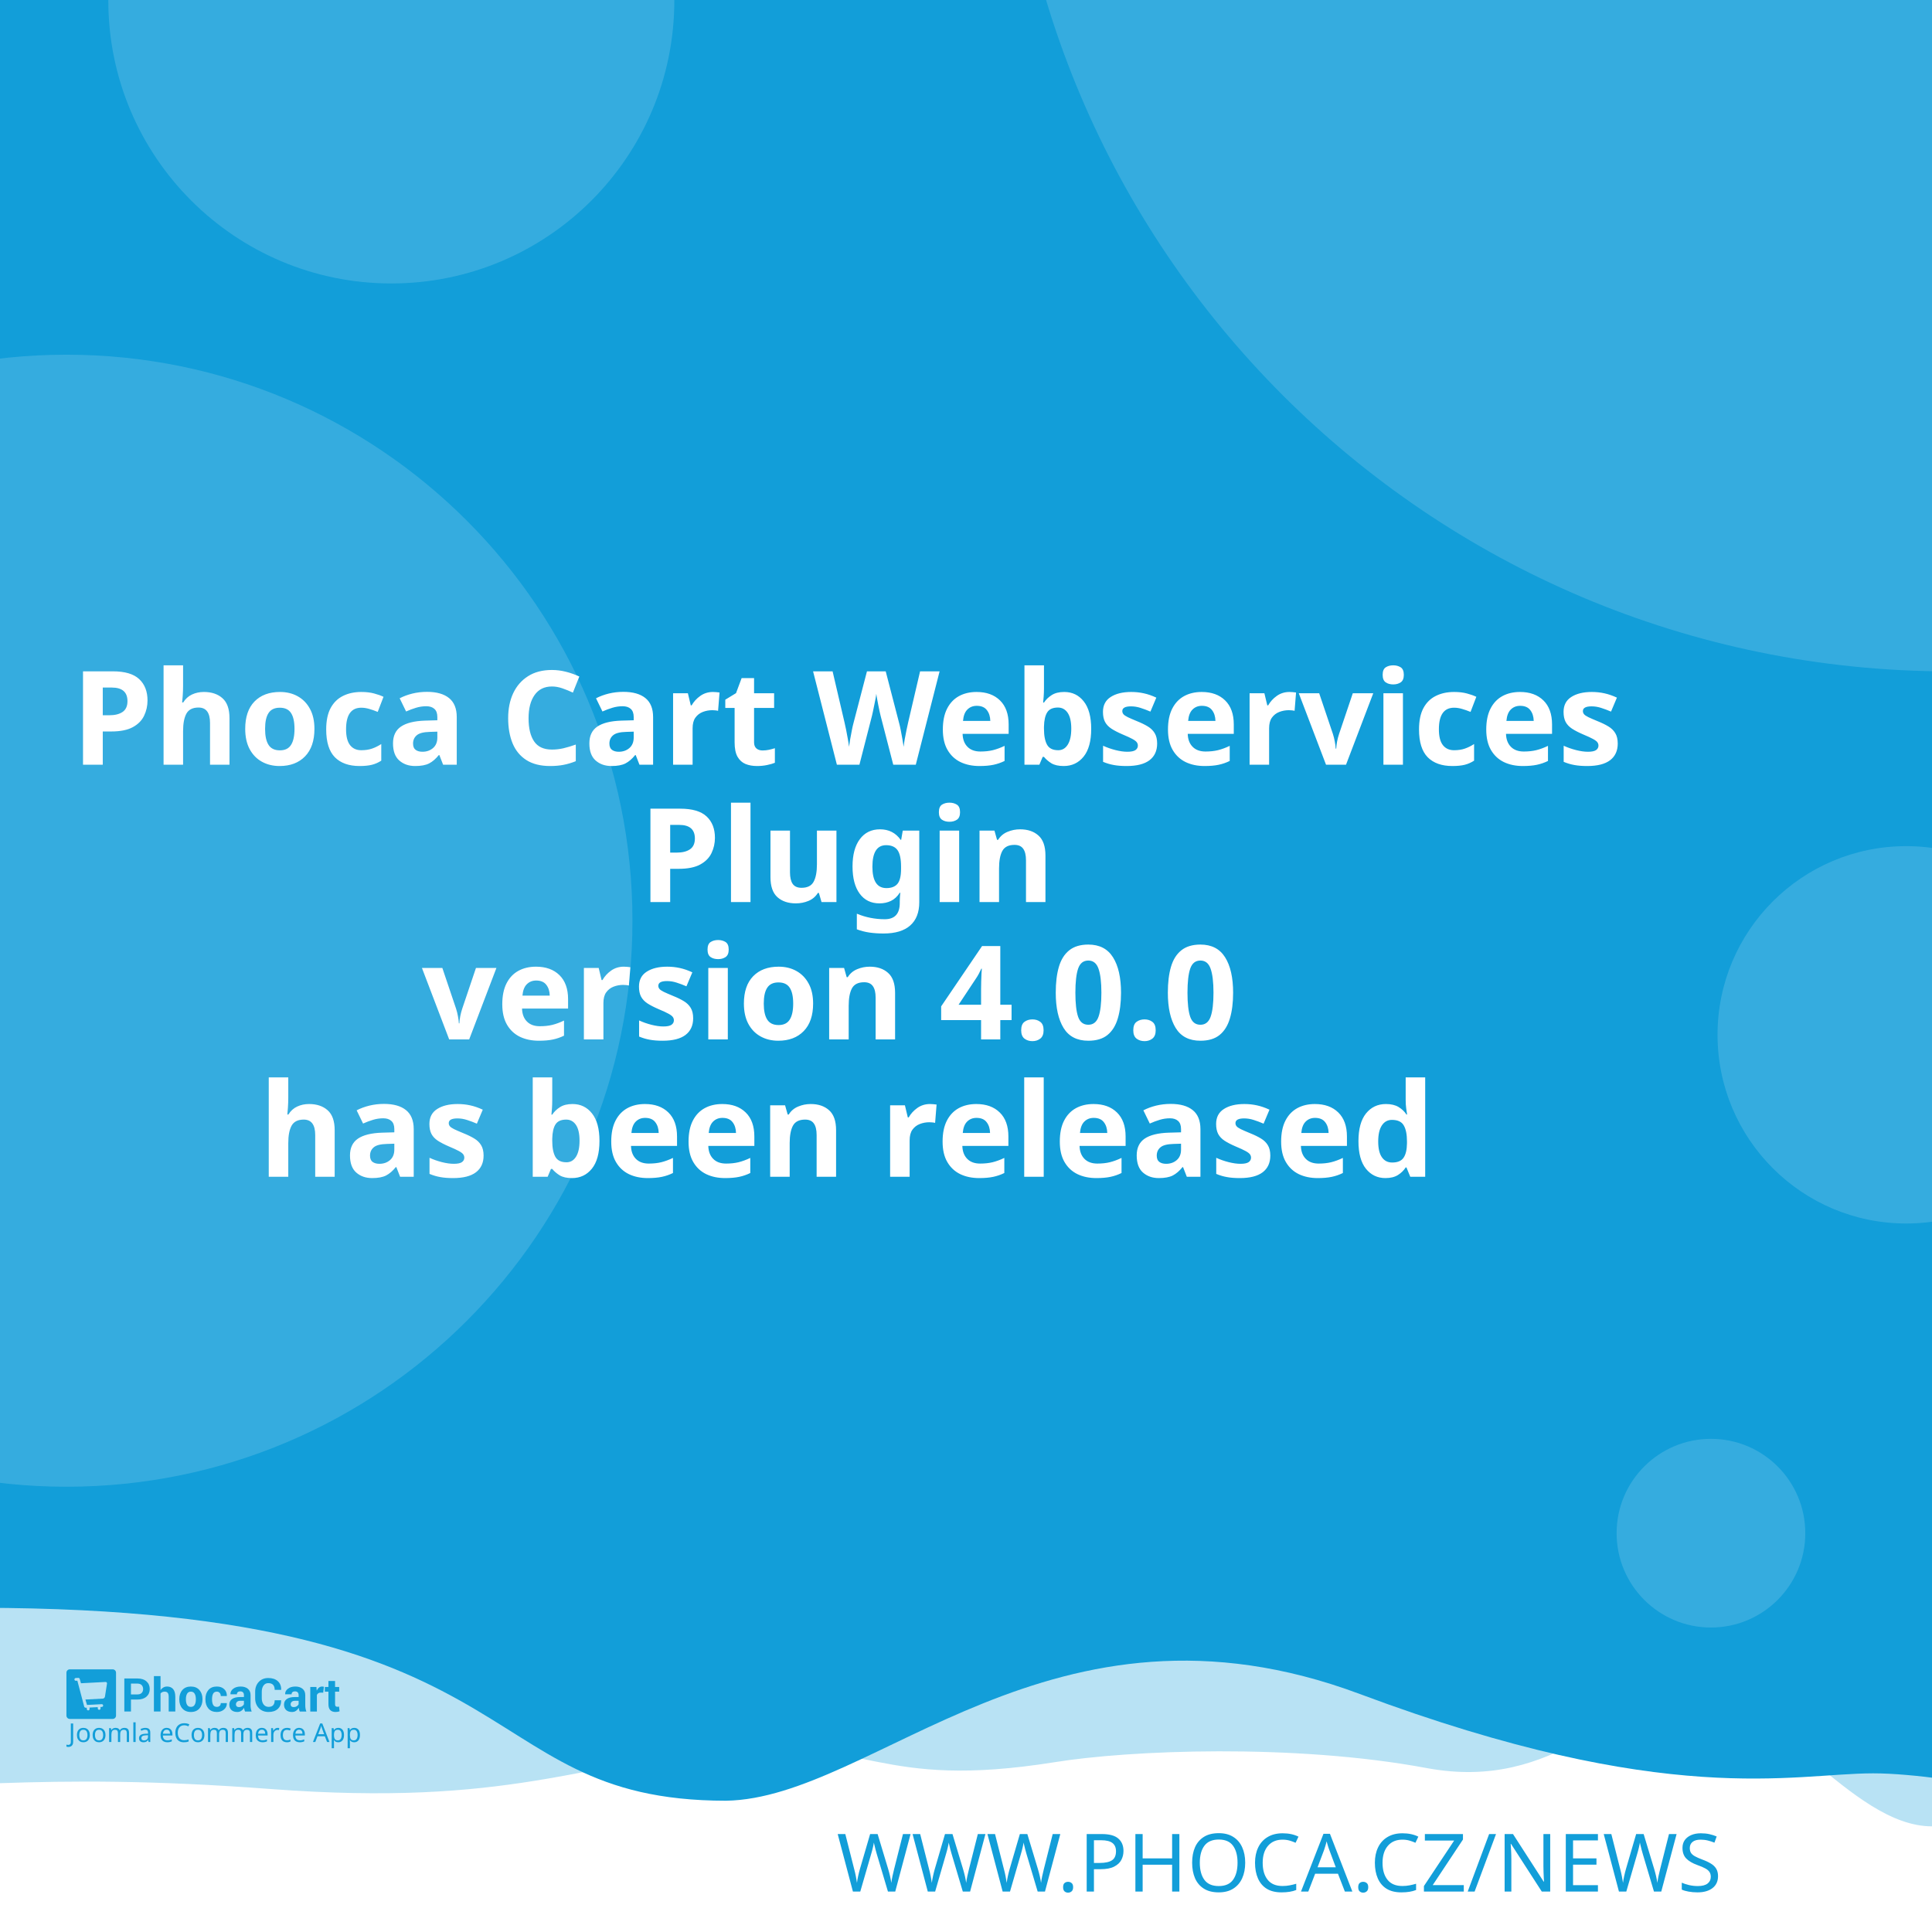
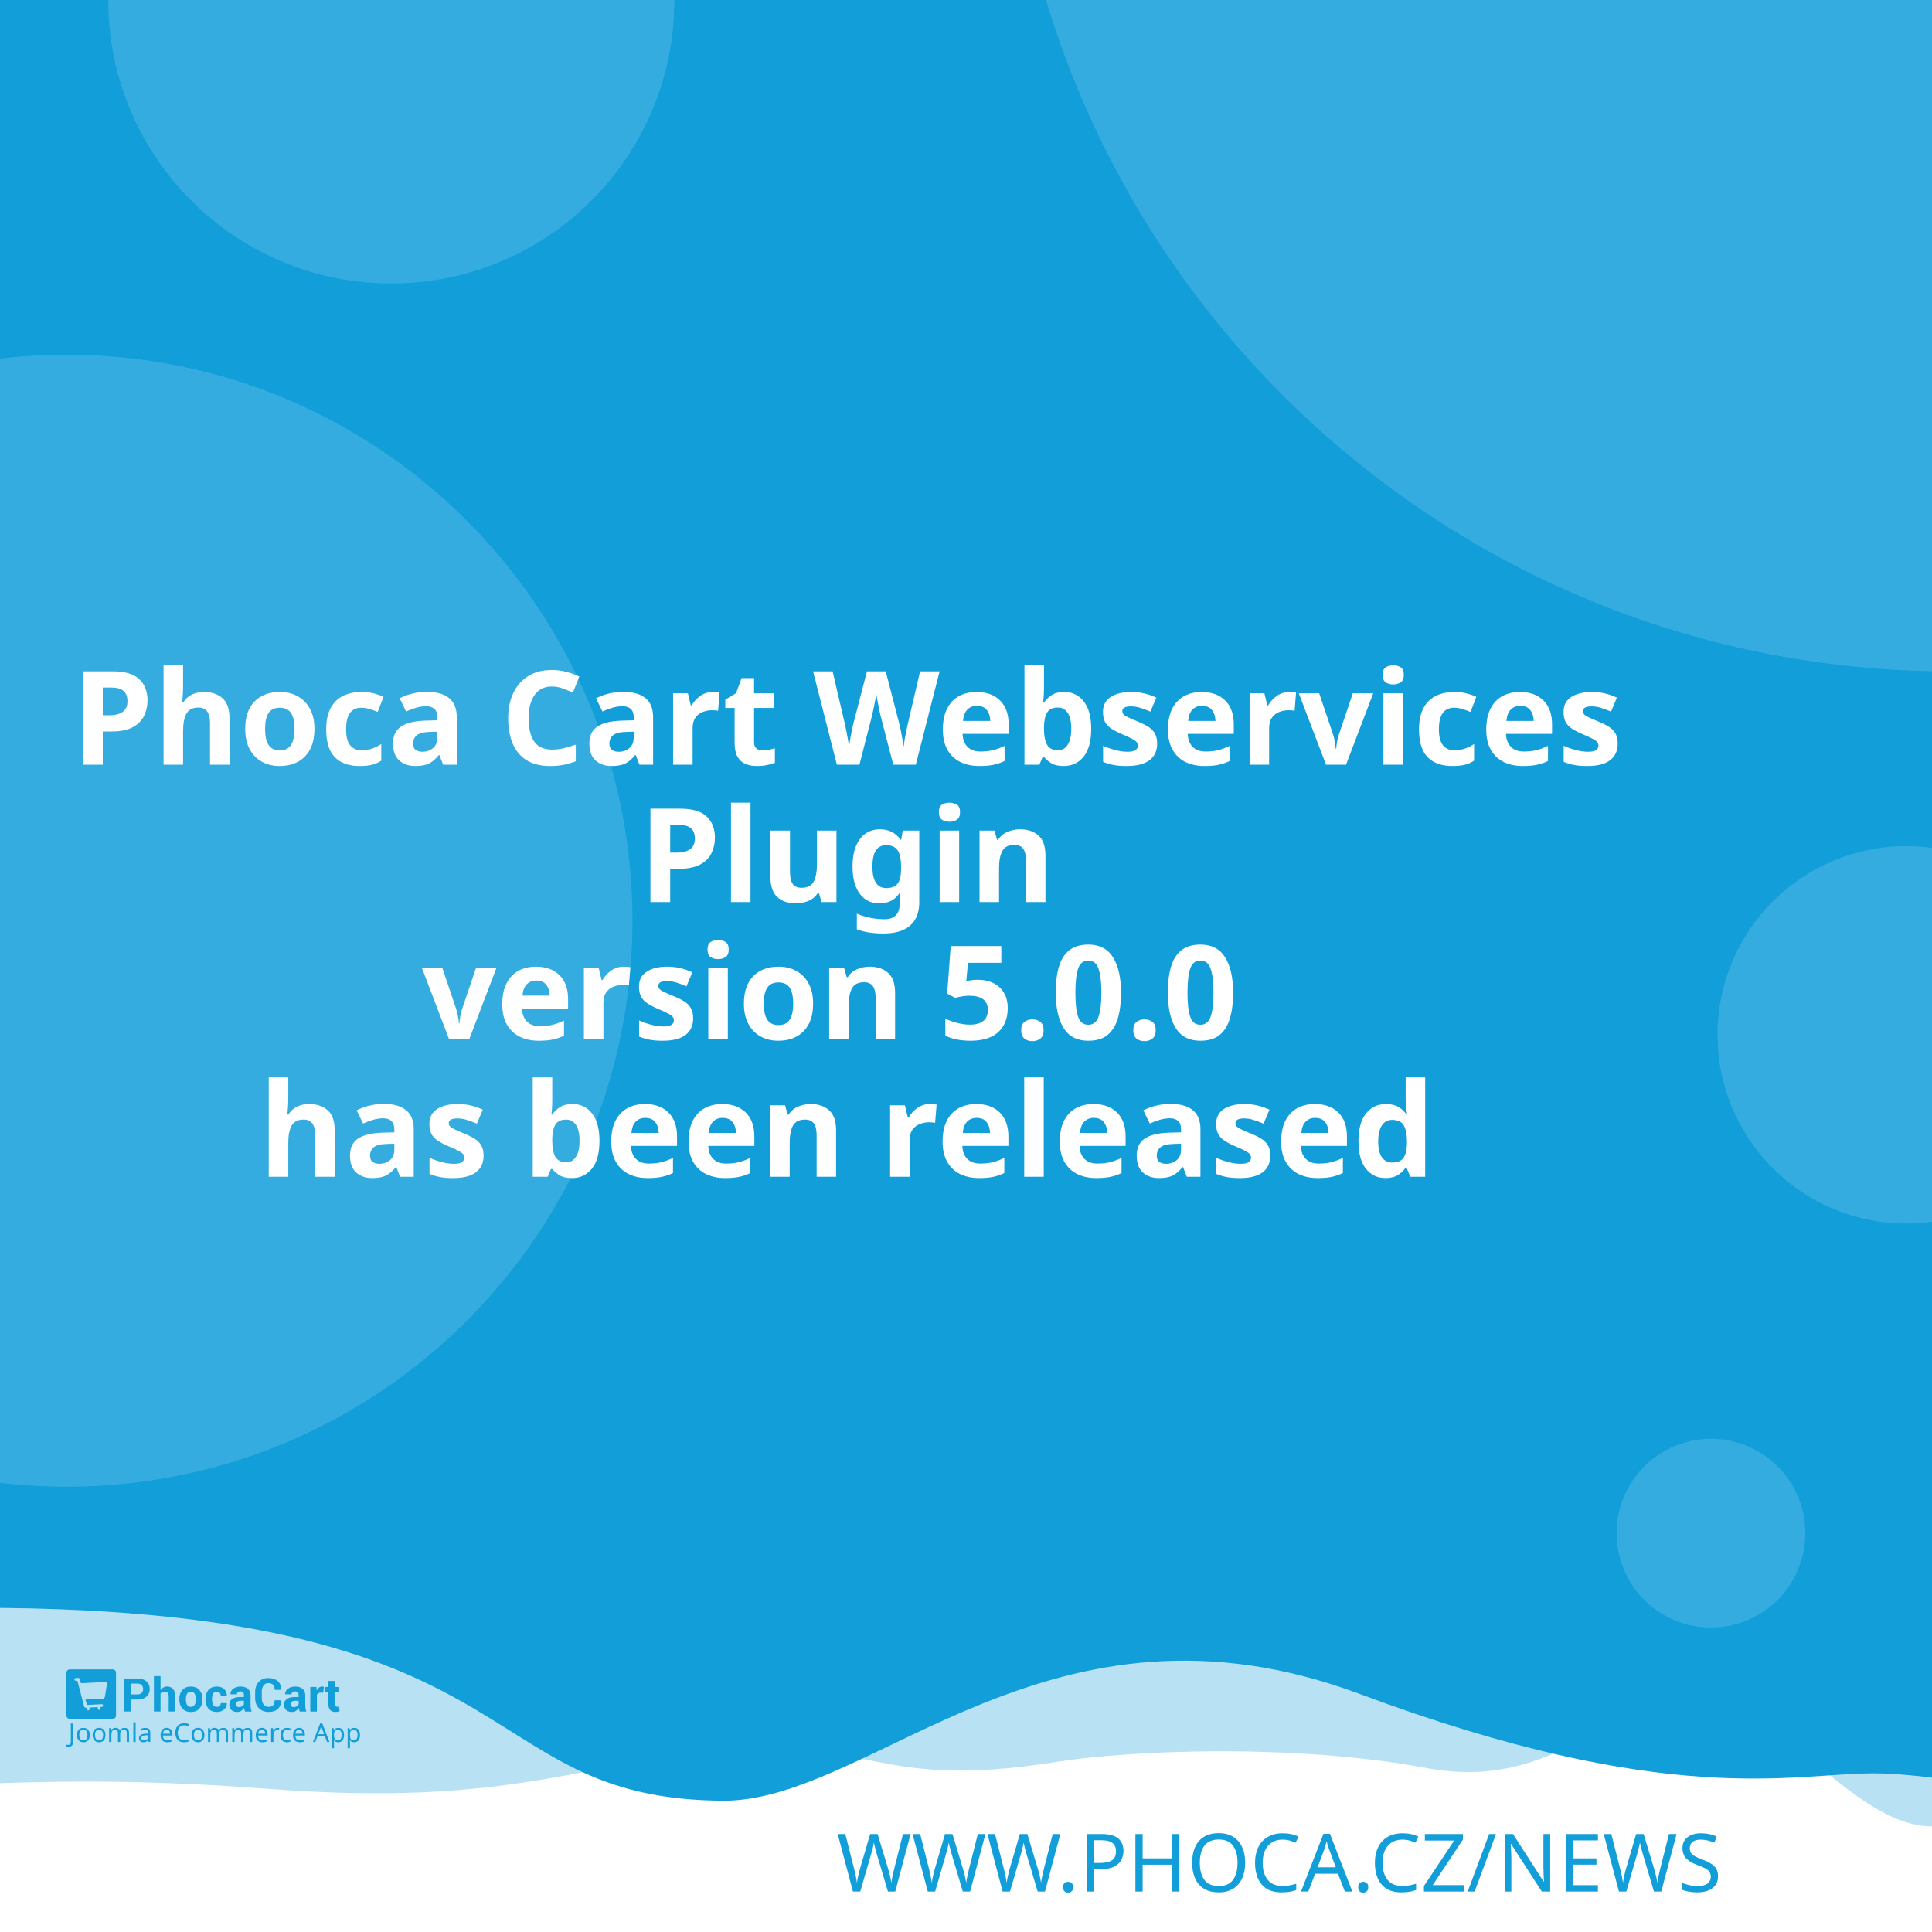
<svg xmlns="http://www.w3.org/2000/svg" width="512" height="512" viewBox="0 0 512 512" version="1.1" id="svg5">
  <defs id="defs2" />
  <g id="layer1">
    <path d="m -288.549,96.962 a 6.384,6.384 0 0 0 -6.384,6.384 v 81.087 a 6.384,6.384 0 0 0 6.384,6.384 h 81.083 a 6.384,6.384 0 0 0 6.384,-6.384 v -81.087 a 6.384,6.384 0 0 0 -6.384,-6.384 z m 16.084,16.188 c 0.591,-0.033 1.134,0.125 1.642,0.482 0.508,0.359 0.842,0.809 1.006,1.355 l 2.415,8.308 46.517,-2.44 c 0.829,-0.043 1.521,0.245 2.074,0.86 0.55,0.606 0.769,1.334 0.636,2.174 l -3.898,24.937 c -0.138,0.736 -0.57,1.497 -1.288,2.273 -0.719,0.787 -1.656,1.211 -2.797,1.272 l -32.861,1.721 3.038,10.253 27.775,-1.455 c 0.726,-0.04 1.351,0.178 1.887,0.648 0.523,0.483 0.803,1.086 0.844,1.812 0.038,0.726 -0.178,1.352 -0.648,1.887 -0.483,0.525 -1.086,0.806 -1.812,0.844 l -2.597,0.137 0.137,2.593 c 0.038,0.729 -0.178,1.356 -0.661,1.879 -0.472,0.535 -1.071,0.819 -1.8,0.856 -0.726,0.038 -1.353,-0.178 -1.879,-0.661 -0.535,-0.472 -0.814,-1.073 -0.852,-1.8 l -0.137,-2.593 -15.573,0.81 0.133,2.597 c 0.038,0.729 -0.176,1.356 -0.648,1.879 -0.483,0.535 -1.086,0.818 -1.812,0.856 -0.726,0.04 -1.352,-0.178 -1.887,-0.661 -0.525,-0.472 -0.806,-1.073 -0.844,-1.8 l -0.137,-2.597 -1.608,0.083 c -0.623,0.033 -1.193,-0.112 -1.721,-0.428 -0.515,-0.317 -0.883,-0.632 -1.11,-0.931 l -0.287,-0.507 -13.05,-49.343 -2.805,0.146 c -0.696,0.038 -1.312,-0.181 -1.858,-0.661 -0.545,-0.472 -0.835,-1.069 -0.873,-1.795 -0.038,-0.729 0.186,-1.353 0.682,-1.879 0.493,-0.535 1.083,-0.818 1.779,-0.856 z" style="fill:#ffffff;stroke-width:1;paint-order:stroke fill markers" id="path400" />
    <rect style="opacity:1;fill:#ffffff;stroke-width:5;stroke-linejoin:round;paint-order:stroke fill markers" id="rect723" width="512" height="512" x="0" y="0" />
    <path id="rect4460" style="opacity:0.3;fill:#129ed9;fill-opacity:1;stroke-width:5;stroke-linejoin:round;paint-order:stroke fill markers" d="M -256,4 H 768 v 480 c 0,0 -42.667,-10 -64,-10 -21.333,0 -42.408,10 -64,10 -21.592,0 -42.667,-10 -64,-10 -21.333,0 -42.408,10 -64,10 -21.592,0 -41.887,-34.701 -63.221,-34.701 -21.333,0 -35.645,25.795 -70.761,19.246 -35.116,-6.549 -78.862,-4.741 -98.515,-1.547 -47.289,7.533 -49.247,-6.724 -87.369,-3.311 -38.122,3.413 -56.921,15.193 -120.307,10.429 -63.387,-4.764 -84.091,0.698 -135.827,-0.116 -21.333,0 -42.408,10 -64,10 -21.592,0 -42.667,-10 -64,-10 -21.333,0 -64,10 -64,10 z" />
    <path id="rect4460-5" style="fill:#129ed9;fill-opacity:1;stroke-width:5;stroke-linejoin:round;paint-order:stroke fill markers" d="M -316,4.9999998e-7 H 708 V 480 c 0,0 -42.667,-10 -64,-10 -21.333,0 -42.408,10 -64,10 -21.592,0 -62.256,-10.048 -83.59,-10.048 -21.333,0 -54.449,9.448 -136.059,-21.03 -81.61,-30.478 -128.583,27.669 -167.971,28.291 -70.795,-0.042 -47.303,-54.288 -212.561,-50.983 C -185.439,429.534 -38.408,480 -60,480 c -21.592,0 -42.667,-10 -64,-10 -21.333,0 -42.408,10 -64,10 -21.592,0 -42.667,-10 -64,-10 -21.333,0 -64,10 -64,10 z" />
    <text xml:space="preserve" style="font-style:normal;font-weight:normal;font-size:21.333px;line-height:1.25;font-family:sans-serif;fill:#129ed9;fill-opacity:1;stroke:none" x="484.042" y="501.277" id="text2910-3-7">
      <tspan id="tspan2908-6-5" x="484.042" y="501.277" style="font-style:normal;font-variant:normal;font-weight:300;font-stretch:normal;font-size:21.333px;font-family:Montserrat;-inkscape-font-specification:'Montserrat Light';text-align:end;text-anchor:end;fill:#129ed9;fill-opacity:1">WWW.PHOCA.CZ/NEWS</tspan>
    </text>
    <text xml:space="preserve" style="font-style:normal;font-variant:normal;font-weight:600;font-stretch:normal;font-size:34.667px;line-height:1.05;font-family:Rubik;-inkscape-font-specification:'Rubik Semi-Bold';fill:#ffffff;fill-opacity:1;stroke:none" x="256" y="165" id="text11252">
      <tspan x="256" y="165" id="tspan403" style="text-align:center;text-anchor:middle" />
      <tspan x="256" y="202.659" style="font-size:34.667px;text-align:center;text-anchor:middle" id="tspan442">Phoca Cart Webservices</tspan>
      <tspan x="256" y="239.059" style="font-size:34.667px;text-align:center;text-anchor:middle" id="tspan444">Plugin</tspan>
-       <tspan x="256" y="275.459" id="tspan1992" style="font-size:34.667px;text-align:center;text-anchor:middle">version 4.0.0
+       <tspan x="256" y="275.459" id="tspan1992" style="font-size:34.667px;text-align:center;text-anchor:middle">version 5.0.0
</tspan>
      <tspan x="256" y="311.859" id="tspan2906" style="font-size:34.667px;text-align:center;text-anchor:middle">has been released</tspan>
      <tspan x="256" y="348.259" id="tspan1994" style="font-size:34.667px" />
    </text>
    <circle style="opacity:0.15;fill:#ffffff;fill-opacity:1;stroke-width:5;stroke-linejoin:round;paint-order:stroke fill markers" id="path8376" cx="516.67" cy="-72.081" r="250" />
    <circle style="opacity:0.15;fill:#ffffff;fill-opacity:1;stroke-width:5;stroke-linejoin:round;paint-order:stroke fill markers" id="path8376-9" cx="17.604" cy="244" r="150" />
    <circle style="opacity:0.15;fill:#ffffff;fill-opacity:1;stroke-width:5;stroke-linejoin:round;paint-order:stroke fill markers" id="path8376-6" cx="103.704" cy="0.117" r="75" />
    <circle style="opacity:0.15;fill:#ffffff;fill-opacity:1;stroke-width:5;stroke-linejoin:round;paint-order:stroke fill markers" id="path8376-6-2" cx="505.168" cy="274.238" r="50" />
    <g id="g8950" transform="matrix(0.298069,0,0,0.298069,107.3348,335.2596)" style="fill:#129ed9;fill-opacity:1;stroke-width:3.355">
      <g id="g895" transform="translate(-301.0409,359.4151)" style="fill:#129ed9;fill-opacity:1;stroke-width:3.355">
        <g transform="matrix(1.3333,0,0,-1.3333,-75.59,850.15)" fill="#ffffff" image-rendering="optimizeQuality" id="g280" style="clip-rule:evenodd;fill:#129ed9;fill-opacity:1;stroke-width:8.934;shape-rendering:geometricPrecision">
          <path d="m 99.728,617.49 v -7.994 h -4.423 v 22.031 h 8.784 c 2.532,0 4.527,-0.646 5.979,-1.937 1.452,-1.291 2.181,-2.99 2.181,-5.097 0,-2.107 -0.729,-3.801 -2.181,-5.082 -1.452,-1.281 -3.446,-1.921 -5.979,-1.921 z m 0,3.408 h 4.361 c 1.23,0 2.165,0.336 2.801,1.002 0.635,0.671 0.951,1.523 0.951,2.561 0,1.059 -0.315,1.932 -0.946,2.623 -0.63,0.687 -1.566,1.033 -2.806,1.033 H 99.728 Z" id="path262" style="fill:#129ed9;fill-opacity:1;stroke-width:3.355" />
          <path d="m 119.45,623.79 c 0.517,0.749 1.147,1.327 1.891,1.746 0.749,0.418 1.576,0.63 2.485,0.63 1.705,0 3.043,-0.568 4.02,-1.704 0.971,-1.131 1.457,-2.887 1.457,-5.252 v -9.714 h -4.418 v 9.76 c 0,1.276 -0.227,2.174 -0.677,2.706 -0.445,0.532 -1.116,0.795 -2.005,0.795 -0.605,0 -1.137,-0.108 -1.602,-0.325 -0.465,-0.217 -0.847,-0.522 -1.152,-0.919 v -12.017 h -4.418 v 23.611 h 4.418 z" id="path264" style="fill:#129ed9;fill-opacity:1;stroke-width:3.355" />
          <path d="m 131.96,617.83 c 0,2.438 0.682,4.436 2.046,5.996 1.359,1.554 3.25,2.334 5.663,2.334 2.418,0 4.315,-0.774 5.689,-2.329 1.375,-1.549 2.062,-3.553 2.062,-6.001 v -0.32 c 0,-2.458 -0.687,-4.462 -2.051,-6.011 -1.369,-1.544 -3.261,-2.319 -5.674,-2.319 -2.418,0 -4.315,0.775 -5.684,2.319 -1.364,1.549 -2.051,3.553 -2.051,6.011 z m 4.408,-0.31 c 0,-1.487 0.264,-2.68 0.785,-3.584 0.527,-0.899 1.375,-1.348 2.542,-1.348 1.142,0 1.979,0.454 2.506,1.358 0.532,0.904 0.796,2.097 0.796,3.574 v 0.315 c 0,1.446 -0.269,2.629 -0.801,3.542 -0.537,0.914 -1.38,1.374 -2.527,1.374 -1.142,0 -1.979,-0.46 -2.506,-1.379 -0.532,-0.919 -0.796,-2.102 -0.796,-3.537 z" id="path266" style="fill:#129ed9;fill-opacity:1;stroke-width:3.355" />
          <path d="m 157.01,612.59 c 0.79,0 1.421,0.227 1.891,0.682 0.475,0.454 0.713,1.064 0.713,1.828 h 4.015 l 0.041,-0.093 c 0.041,-1.653 -0.579,-3.037 -1.871,-4.152 -1.287,-1.116 -2.883,-1.673 -4.79,-1.673 -2.439,0 -4.325,0.769 -5.648,2.314 -1.318,1.544 -1.979,3.522 -1.979,5.944 v 0.449 c 0,2.412 0.656,4.395 1.974,5.944 1.317,1.554 3.198,2.329 5.638,2.329 2.02,0 3.648,-0.573 4.883,-1.725 1.235,-1.151 1.835,-2.664 1.793,-4.539 l -0.031,-0.088 h -4.026 c 0,0.842 -0.233,1.544 -0.698,2.107 -0.46,0.558 -1.101,0.837 -1.922,0.837 -1.168,0 -1.995,-0.454 -2.475,-1.358 -0.476,-0.904 -0.718,-2.071 -0.718,-3.496 v -0.454 c 0,-1.456 0.243,-2.628 0.718,-3.522 0.48,-0.888 1.312,-1.332 2.491,-1.332" id="path268" style="fill:#129ed9;fill-opacity:1;stroke-width:3.355" />
          <path d="m 175.8,609.49 c -0.165,0.372 -0.305,0.764 -0.419,1.183 -0.119,0.413 -0.202,0.837 -0.248,1.27 -0.455,-0.8 -1.054,-1.456 -1.798,-1.978 -0.739,-0.521 -1.628,-0.785 -2.656,-0.785 -1.715,0 -3.038,0.439 -3.963,1.322 -0.93,0.883 -1.395,2.086 -1.395,3.604 0,1.606 0.62,2.845 1.855,3.729 1.235,0.883 3.038,1.322 5.41,1.322 h 2.47 v 1.301 c 0,0.785 -0.207,1.394 -0.62,1.828 -0.413,0.434 -1.023,0.651 -1.834,0.651 -0.713,0 -1.266,-0.175 -1.653,-0.522 -0.393,-0.346 -0.584,-0.826 -0.584,-1.446 l -4.268,0.016 -0.016,0.093 c -0.072,1.379 0.527,2.572 1.798,3.579 1.271,1.002 2.946,1.503 5.013,1.503 1.958,0 3.545,-0.496 4.769,-1.492 1.22,-0.992 1.829,-2.406 1.829,-4.24 v -6.76 c 0,-0.769 0.062,-1.492 0.176,-2.164 0.119,-0.676 0.299,-1.348 0.553,-2.014 z m -4.046,2.943 c 0.78,0 1.468,0.191 2.077,0.574 0.605,0.382 1.013,0.826 1.225,1.332 v 2.308 h -2.47 c -0.935,0 -1.648,-0.232 -2.134,-0.702 -0.481,-0.47 -0.724,-1.033 -0.724,-1.699 0,-0.542 0.181,-0.981 0.542,-1.312 0.367,-0.336 0.858,-0.501 1.483,-0.501" id="path270" style="fill:#129ed9;fill-opacity:1;stroke-width:3.355" />
          <path d="m 199.84,617.01 0.031,-0.088 c 0.041,-2.37 -0.682,-4.25 -2.17,-5.645 -1.488,-1.394 -3.555,-2.091 -6.201,-2.091 -2.656,0 -4.811,0.852 -6.464,2.556 -1.653,1.704 -2.486,3.894 -2.486,6.579 v 4.369 c 0,2.67 0.812,4.86 2.424,6.574 1.617,1.715 3.715,2.572 6.299,2.572 2.723,0 4.852,-0.697 6.386,-2.097 1.535,-1.399 2.284,-3.305 2.243,-5.717 l -0.031,-0.088 h -4.299 c 0,1.451 -0.346,2.561 -1.044,3.336 -0.698,0.769 -1.783,1.157 -3.255,1.157 -1.323,0 -2.372,-0.537 -3.147,-1.606 -0.78,-1.074 -1.168,-2.438 -1.168,-4.1 v -4.39 c 0,-1.683 0.408,-3.057 1.225,-4.131 0.822,-1.069 1.922,-1.606 3.317,-1.606 1.38,0 2.403,0.372 3.064,1.11 0.661,0.744 0.992,1.844 0.992,3.305 z" id="path272" style="fill:#129ed9;fill-opacity:1;stroke-width:3.355" />
          <path d="m 212.27,609.49 c -0.165,0.372 -0.305,0.764 -0.419,1.183 -0.119,0.413 -0.202,0.837 -0.248,1.27 -0.455,-0.8 -1.054,-1.456 -1.798,-1.978 -0.739,-0.521 -1.628,-0.785 -2.656,-0.785 -1.716,0 -3.038,0.439 -3.963,1.322 -0.93,0.883 -1.395,2.086 -1.395,3.604 0,1.606 0.62,2.845 1.855,3.729 1.235,0.883 3.039,1.322 5.41,1.322 h 2.47 v 1.301 c 0,0.785 -0.207,1.394 -0.62,1.828 -0.413,0.434 -1.023,0.651 -1.834,0.651 -0.713,0 -1.266,-0.175 -1.654,-0.522 -0.393,-0.346 -0.584,-0.826 -0.584,-1.446 l -4.268,0.016 -0.016,0.093 c -0.072,1.379 0.527,2.572 1.798,3.579 1.271,1.002 2.945,1.503 5.013,1.503 1.958,0 3.545,-0.496 4.769,-1.492 1.22,-0.992 1.829,-2.406 1.829,-4.24 v -6.76 c 0,-0.769 0.062,-1.492 0.176,-2.164 0.119,-0.676 0.3,-1.348 0.553,-2.014 z m -4.046,2.943 c 0.78,0 1.468,0.191 2.077,0.574 0.605,0.382 1.013,0.826 1.224,1.332 v 2.308 h -2.47 c -0.935,0 -1.649,-0.232 -2.134,-0.702 -0.481,-0.47 -0.723,-1.033 -0.723,-1.699 0,-0.542 0.181,-0.981 0.542,-1.312 0.367,-0.336 0.858,-0.501 1.483,-0.501" id="path274" style="fill:#129ed9;fill-opacity:1;stroke-width:3.355" />
          <path d="m 227.92,622.06 -1.617,0.046 c -0.656,0 -1.199,-0.134 -1.623,-0.408 -0.423,-0.274 -0.744,-0.656 -0.966,-1.152 v -11.052 h -4.408 v 16.36 h 4.103 l 0.196,-2.422 c 0.382,0.857 0.883,1.528 1.494,2.009 0.61,0.48 1.312,0.723 2.108,0.723 0.223,0 0.429,-0.015 0.615,-0.052 0.186,-0.036 0.377,-0.077 0.568,-0.129 z" id="path276" style="fill:#129ed9;fill-opacity:1;stroke-width:3.355" />
          <path d="m 235.83,629.86 v -4.007 h 2.754 v -3.099 H 235.83 v -8.33 c 0,-0.635 0.129,-1.09 0.393,-1.363 0.263,-0.274 0.615,-0.408 1.059,-0.408 0.232,0 0.434,0.01 0.599,0.036 0.166,0.026 0.362,0.072 0.579,0.129 l 0.383,-3.181 c -0.445,-0.155 -0.878,-0.268 -1.302,-0.341 -0.424,-0.078 -0.884,-0.114 -1.38,-0.114 -1.524,0 -2.697,0.418 -3.519,1.255 -0.822,0.837 -1.235,2.159 -1.235,3.977 v 8.34 h -2.392 v 3.099 h 2.392 v 4.007 z" id="path278" style="fill:#129ed9;fill-opacity:1;stroke-width:3.355" />
        </g>
        <g fill="#ffffff" fill-rule="evenodd" image-rendering="optimizeQuality" stroke-width="1.934" aria-label="Joomla eCommerce App" id="g318" style="clip-rule:evenodd;fill:#129ed9;fill-opacity:1;shape-rendering:geometricPrecision">
          <path d="M 1.704,69 Q 1.151,69 0.736,68.908 0.321,68.839 -0.002,68.7 v -1.752 q 0.369,0.092 0.784,0.161 0.415,0.069 0.876,0.069 0.576,0 1.083,-0.231 0.53,-0.231 0.853,-0.807 0.323,-0.576 0.323,-1.614 v -16.368 h 2.075 v 16.206 q 0,2.374 -1.176,3.504 -1.176,1.13 -3.112,1.13 z" id="path282" style="fill:#129ed9;fill-opacity:1;stroke-width:1.934" />
          <path d="m 20.792,58.419 q 0,3.066 -1.568,4.749 -1.545,1.683 -4.196,1.683 -1.637,0 -2.928,-0.738 -1.268,-0.761 -2.006,-2.19 -0.738,-1.452 -0.738,-3.504 0,-3.066 1.545,-4.726 1.545,-1.66 4.196,-1.66 1.683,0 2.951,0.761 1.291,0.738 2.006,2.167 0.738,1.406 0.738,3.458 z m -9.336,0 q 0,2.19 0.853,3.481 0.876,1.268 2.766,1.268 1.867,0 2.743,-1.268 0.876,-1.291 0.876,-3.481 0,-2.19 -0.876,-3.435 -0.876,-1.245 -2.766,-1.245 -1.89,0 -2.743,1.245 -0.853,1.245 -0.853,3.435 z" id="path284" style="fill:#129ed9;fill-opacity:1;stroke-width:1.934" />
          <path d="m 34.739,58.419 q 0,3.066 -1.568,4.749 -1.545,1.683 -4.196,1.683 -1.637,0 -2.928,-0.738 -1.268,-0.761 -2.006,-2.19 -0.738,-1.452 -0.738,-3.504 0,-3.066 1.545,-4.726 1.545,-1.66 4.196,-1.66 1.683,0 2.951,0.761 1.291,0.738 2.006,2.167 0.738,1.406 0.738,3.458 z m -9.336,0 q 0,2.19 0.853,3.481 0.876,1.268 2.766,1.268 1.867,0 2.743,-1.268 0.876,-1.291 0.876,-3.481 0,-2.19 -0.876,-3.435 -0.876,-1.245 -2.766,-1.245 -1.89,0 -2.743,1.245 -0.853,1.245 -0.853,3.435 z" id="path286" style="fill:#129ed9;fill-opacity:1;stroke-width:1.934" />
          <path d="m 51.499,52.033 q 2.098,0 3.135,1.083 1.037,1.06 1.037,3.458 V 64.62 H 53.666 v -7.953 q 0,-2.928 -2.513,-2.928 -1.798,0 -2.582,1.037 -0.761,1.037 -0.761,3.02 V 64.62 h -2.006 v -7.953 q 0,-2.928 -2.536,-2.928 -1.867,0 -2.582,1.153 -0.715,1.153 -0.715,3.32 v 6.409 h -2.029 v -12.356 h 1.637 l 0.3,1.683 h 0.115 q 0.576,-0.968 1.545,-1.429 0.991,-0.484 2.098,-0.484 2.905,0 3.781,2.075 h 0.115 q 0.622,-1.06 1.683,-1.568 1.083,-0.507 2.282,-0.507 z" id="path288" style="fill:#129ed9;fill-opacity:1;stroke-width:1.934" />
          <path d="M 61.527,64.62 H 59.498 V 47.1 h 2.029 z" id="path290" style="fill:#129ed9;fill-opacity:1;stroke-width:1.934" />
          <path d="m 70.126,52.056 q 2.259,0 3.343,0.991 1.083,0.991 1.083,3.158 v 8.414 h -1.475 l -0.392,-1.752 h -0.092 q -0.807,1.014 -1.706,1.498 -0.876,0.484 -2.444,0.484 -1.683,0 -2.789,-0.876 -1.107,-0.899 -1.107,-2.789 0,-1.844 1.452,-2.836 1.452,-1.014 4.472,-1.107 l 2.098,-0.069 v -0.738 q 0,-1.545 -0.669,-2.144 -0.669,-0.599 -1.89,-0.599 -0.968,0 -1.844,0.3 -0.876,0.277 -1.637,0.645 l -0.622,-1.522 q 0.807,-0.438 1.913,-0.738 1.107,-0.323 2.305,-0.323 z m 0.599,6.593 q -2.305,0.092 -3.204,0.738 -0.876,0.645 -0.876,1.821 0,1.037 0.622,1.522 0.645,0.484 1.637,0.484 1.568,0 2.605,-0.853 1.037,-0.876 1.037,-2.674 v -1.107 z" id="path292" style="fill:#129ed9;fill-opacity:1;stroke-width:1.934" />
          <path d="m 89.144,52.033 q 1.591,0 2.72,0.692 1.153,0.692 1.752,1.96 0.622,1.245 0.622,2.928 v 1.222 h -8.46 q 0.046,2.098 1.06,3.204 1.037,1.083 2.882,1.083 1.176,0 2.075,-0.207 0.922,-0.231 1.89,-0.645 v 1.775 q -0.945,0.415 -1.867,0.599 -0.922,0.207 -2.19,0.207 -1.752,0 -3.112,-0.715 -1.337,-0.715 -2.098,-2.121 -0.738,-1.429 -0.738,-3.481 0,-2.029 0.669,-3.481 0.692,-1.452 1.913,-2.236 1.245,-0.784 2.882,-0.784 z m -0.023,1.66 q -1.452,0 -2.305,0.945 -0.83,0.922 -0.991,2.582 h 6.293 q -0.023,-1.568 -0.738,-2.536 -0.715,-0.991 -2.259,-0.991 z" id="path294" style="fill:#129ed9;fill-opacity:1;stroke-width:1.934" />
          <path d="m 104.71,49.751 q -2.651,0 -4.173,1.775 -1.522,1.775 -1.522,4.864 0,3.066 1.406,4.864 1.429,1.775 4.265,1.775 1.083,0 2.052,-0.184 0.968,-0.184 1.89,-0.461 v 1.798 q -0.922,0.346 -1.913,0.507 -0.968,0.161 -2.328,0.161 -2.513,0 -4.196,-1.037 -1.683,-1.037 -2.536,-2.951 -0.83,-1.913 -0.83,-4.495 0,-2.49 0.899,-4.38 0.922,-1.913 2.697,-2.974 1.775,-1.083 4.311,-1.083 2.605,0 4.541,0.968 l -0.83,1.752 q -0.761,-0.346 -1.706,-0.622 -0.922,-0.277 -2.029,-0.277 z" id="path296" style="fill:#129ed9;fill-opacity:1;stroke-width:1.934" />
          <path d="m 122.69,58.419 q 0,3.066 -1.568,4.749 -1.545,1.683 -4.196,1.683 -1.637,0 -2.928,-0.738 -1.268,-0.761 -2.006,-2.19 -0.738,-1.452 -0.738,-3.504 0,-3.066 1.545,-4.726 1.545,-1.66 4.196,-1.66 1.683,0 2.951,0.761 1.291,0.738 2.006,2.167 0.738,1.406 0.738,3.458 z m -9.336,0 q 0,2.19 0.853,3.481 0.876,1.268 2.766,1.268 1.867,0 2.743,-1.268 0.876,-1.291 0.876,-3.481 0,-2.19 -0.876,-3.435 -0.876,-1.245 -2.766,-1.245 -1.89,0 -2.743,1.245 -0.853,1.245 -0.853,3.435 z" id="path298" style="fill:#129ed9;fill-opacity:1;stroke-width:1.934" />
          <path d="m 139.45,52.033 q 2.098,0 3.135,1.083 1.037,1.06 1.037,3.458 V 64.62 h -2.006 v -7.953 q 0,-2.928 -2.513,-2.928 -1.798,0 -2.582,1.037 -0.761,1.037 -0.761,3.02 V 64.62 h -2.006 v -7.953 q 0,-2.928 -2.536,-2.928 -1.867,0 -2.582,1.153 -0.715,1.153 -0.715,3.32 v 6.409 h -2.029 v -12.356 h 1.637 l 0.3,1.683 h 0.115 q 0.576,-0.968 1.545,-1.429 0.991,-0.484 2.098,-0.484 2.905,0 3.781,2.075 h 0.115 q 0.622,-1.06 1.683,-1.568 1.083,-0.507 2.282,-0.507 z" id="path300" style="fill:#129ed9;fill-opacity:1;stroke-width:1.934" />
          <path d="m 161,52.033 q 2.098,0 3.135,1.083 1.037,1.06 1.037,3.458 V 64.62 h -2.006 v -7.953 q 0,-2.928 -2.513,-2.928 -1.798,0 -2.582,1.037 -0.761,1.037 -0.761,3.02 V 64.62 h -2.006 v -7.953 q 0,-2.928 -2.536,-2.928 -1.867,0 -2.582,1.153 -0.715,1.153 -0.715,3.32 v 6.409 h -2.029 v -12.356 h 1.637 l 0.3,1.683 h 0.115 q 0.576,-0.968 1.545,-1.429 0.991,-0.484 2.098,-0.484 2.905,0 3.781,2.075 h 0.115 q 0.622,-1.06 1.683,-1.568 1.083,-0.507 2.282,-0.507 z" id="path302" style="fill:#129ed9;fill-opacity:1;stroke-width:1.934" />
          <path d="m 173.77,52.033 q 1.591,0 2.72,0.692 1.153,0.692 1.752,1.96 0.622,1.245 0.622,2.928 v 1.222 h -8.46 q 0.046,2.098 1.06,3.204 1.037,1.083 2.882,1.083 1.176,0 2.075,-0.207 0.922,-0.231 1.89,-0.645 v 1.775 q -0.945,0.415 -1.867,0.599 -0.922,0.207 -2.19,0.207 -1.752,0 -3.112,-0.715 -1.337,-0.715 -2.098,-2.121 -0.738,-1.429 -0.738,-3.481 0,-2.029 0.669,-3.481 0.692,-1.452 1.913,-2.236 1.245,-0.784 2.882,-0.784 z m -0.023,1.66 q -1.452,0 -2.305,0.945 -0.83,0.922 -0.991,2.582 h 6.293 q -0.023,-1.568 -0.738,-2.536 -0.715,-0.991 -2.259,-0.991 z" id="path304" style="fill:#129ed9;fill-opacity:1;stroke-width:1.934" />
          <path d="m 187.76,52.033 q 0.346,0 0.738,0.046 0.415,0.023 0.715,0.092 l -0.254,1.867 q -0.3,-0.069 -0.669,-0.115 -0.346,-0.046 -0.669,-0.046 -0.945,0 -1.775,0.53 -0.83,0.507 -1.337,1.452 -0.484,0.922 -0.484,2.167 v 6.593 h -2.029 v -12.356 h 1.66 l 0.231,2.259 h 0.092 q 0.599,-1.014 1.545,-1.752 0.945,-0.738 2.236,-0.738 z" id="path306" style="fill:#129ed9;fill-opacity:1;stroke-width:1.934" />
          <path d="m 196.02,64.851 q -1.637,0 -2.928,-0.669 -1.268,-0.669 -2.006,-2.075 -0.715,-1.406 -0.715,-3.596 0,-2.282 0.761,-3.712 0.761,-1.429 2.052,-2.098 1.314,-0.669 2.974,-0.669 0.945,0 1.821,0.207 0.876,0.184 1.429,0.461 l -0.622,1.683 q -0.553,-0.207 -1.291,-0.392 -0.738,-0.184 -1.383,-0.184 -3.642,0 -3.642,4.68 0,2.236 0.876,3.435 0.899,1.176 2.651,1.176 1.014,0 1.775,-0.207 0.784,-0.207 1.429,-0.507 v 1.798 q -0.622,0.323 -1.383,0.484 -0.738,0.184 -1.798,0.184 z" id="path308" style="fill:#129ed9;fill-opacity:1;stroke-width:1.934" />
          <path d="m 206.9,52.033 q 1.591,0 2.72,0.692 1.153,0.692 1.752,1.96 0.622,1.245 0.622,2.928 v 1.222 h -8.46 q 0.046,2.098 1.06,3.204 1.037,1.083 2.882,1.083 1.176,0 2.075,-0.207 0.922,-0.231 1.89,-0.645 v 1.775 q -0.945,0.415 -1.867,0.599 -0.922,0.207 -2.19,0.207 -1.752,0 -3.112,-0.715 -1.337,-0.715 -2.098,-2.121 -0.738,-1.429 -0.738,-3.481 0,-2.029 0.669,-3.481 0.692,-1.452 1.913,-2.236 1.245,-0.784 2.882,-0.784 z m -0.023,1.66 q -1.452,0 -2.305,0.945 -0.83,0.922 -0.991,2.582 h 6.293 q -0.023,-1.568 -0.738,-2.536 -0.715,-0.991 -2.259,-0.991 z" id="path310" style="fill:#129ed9;fill-opacity:1;stroke-width:1.934" />
          <path d="m 231.73,64.62 -1.983,-5.095 h -6.524 l -1.96,5.095 h -2.098 l 6.432,-16.529 h 1.867 l 6.409,16.529 z m -4.449,-11.918 q -0.069,-0.184 -0.231,-0.669 -0.161,-0.484 -0.323,-0.991 -0.138,-0.53 -0.231,-0.807 -0.161,0.715 -0.369,1.406 -0.207,0.669 -0.346,1.06 l -1.867,4.979 h 5.21 z" id="path312" style="fill:#129ed9;fill-opacity:1;stroke-width:1.934" />
          <path d="m 241.73,52.033 q 2.282,0 3.665,1.591 1.406,1.591 1.406,4.795 0,3.158 -1.406,4.795 -1.383,1.637 -3.688,1.637 -1.429,0 -2.374,-0.53 -0.922,-0.553 -1.452,-1.268 h -0.138 q 0.046,0.392 0.092,0.991 0.046,0.599 0.046,1.037 v 5.072 h -2.029 v -17.889 h 1.66 l 0.277,1.683 h 0.092 q 0.553,-0.807 1.452,-1.36 0.899,-0.553 2.397,-0.553 z m -0.369,1.706 q -1.89,0 -2.674,1.06 -0.761,1.06 -0.807,3.227 v 0.392 q 0,2.282 0.738,3.527 0.761,1.222 2.789,1.222 1.13,0 1.844,-0.622 0.738,-0.622 1.083,-1.683 0.369,-1.083 0.369,-2.467 0,-2.121 -0.83,-3.389 -0.807,-1.268 -2.513,-1.268 z" id="path314" style="fill:#129ed9;fill-opacity:1;stroke-width:1.934" />
          <path d="m 255.91,52.033 q 2.282,0 3.665,1.591 1.406,1.591 1.406,4.795 0,3.158 -1.406,4.795 -1.383,1.637 -3.688,1.637 -1.429,0 -2.374,-0.53 -0.922,-0.553 -1.452,-1.268 h -0.138 q 0.046,0.392 0.092,0.991 0.046,0.599 0.046,1.037 v 5.072 h -2.029 v -17.889 h 1.66 l 0.277,1.683 h 0.092 q 0.553,-0.807 1.452,-1.36 0.899,-0.553 2.397,-0.553 z m -0.369,1.706 q -1.89,0 -2.674,1.06 -0.761,1.06 -0.807,3.227 v 0.392 q 0,2.282 0.738,3.527 0.761,1.222 2.789,1.222 1.13,0 1.844,-0.622 0.738,-0.622 1.083,-1.683 0.369,-1.083 0.369,-2.467 0,-2.121 -0.83,-3.389 -0.807,-1.268 -2.513,-1.268 z" id="path316" style="fill:#129ed9;fill-opacity:1;stroke-width:1.934" />
        </g>
        <path d="M 3,0 A 3,3 0 0 0 0,3 v 38.107 a 3,3 0 0 0 3,3 h 38.105 a 3,3 0 0 0 3,-3 V 3 a 3,3 0 0 0 -3,-3 z m 7.559,7.607 c 0.278,-0.015 0.533,0.059 0.771,0.227 0.239,0.169 0.396,0.38 0.473,0.637 l 1.135,3.904 21.861,-1.147 c 0.39,-0.02 0.715,0.115 0.975,0.404 0.259,0.285 0.361,0.627 0.299,1.022 l -1.832,11.719 c -0.065,0.346 -0.268,0.703 -0.605,1.068 -0.338,0.37 -0.778,0.569 -1.315,0.598 l -15.443,0.809 1.428,4.818 13.053,-0.684 c 0.341,-0.019 0.635,0.084 0.887,0.305 0.246,0.227 0.378,0.51 0.396,0.852 0.018,0.341 -0.084,0.635 -0.305,0.887 -0.227,0.247 -0.51,0.379 -0.852,0.396 l -1.221,0.064 0.064,1.219 c 0.018,0.343 -0.084,0.637 -0.311,0.883 -0.222,0.252 -0.503,0.385 -0.846,0.402 -0.341,0.018 -0.636,-0.084 -0.883,-0.311 -0.252,-0.222 -0.383,-0.504 -0.4,-0.846 l -0.064,-1.219 -7.318,0.381 0.062,1.221 c 0.018,0.343 -0.083,0.637 -0.305,0.883 -0.227,0.252 -0.51,0.384 -0.852,0.402 -0.341,0.019 -0.635,-0.084 -0.887,-0.311 -0.247,-0.222 -0.379,-0.504 -0.396,-0.846 l -0.064,-1.221 -0.756,0.039 c -0.293,0.015 -0.561,-0.052 -0.809,-0.201 -0.242,-0.149 -0.415,-0.297 -0.521,-0.438 l -0.135,-0.238 -6.133,-23.189 -1.318,0.068 C 8.066,10.184 7.776,10.082 7.52,9.856 7.263,9.634 7.127,9.354 7.11,9.012 7.092,8.67 7.197,8.377 7.43,8.13 7.661,7.878 7.939,7.745 8.266,7.727 Z" fill="#ffffff" style="fill:#129ed9;fill-opacity:1;stroke-width:8.934;paint-order:stroke fill markers" id="path334" />
      </g>
    </g>
    <circle style="opacity:0.15;fill:#ffffff;fill-opacity:1;stroke-width:5;stroke-linejoin:round;paint-order:stroke fill markers" id="path8376-6-2-1" cx="453.421" cy="406.309" r="25" />
  </g>
</svg>
